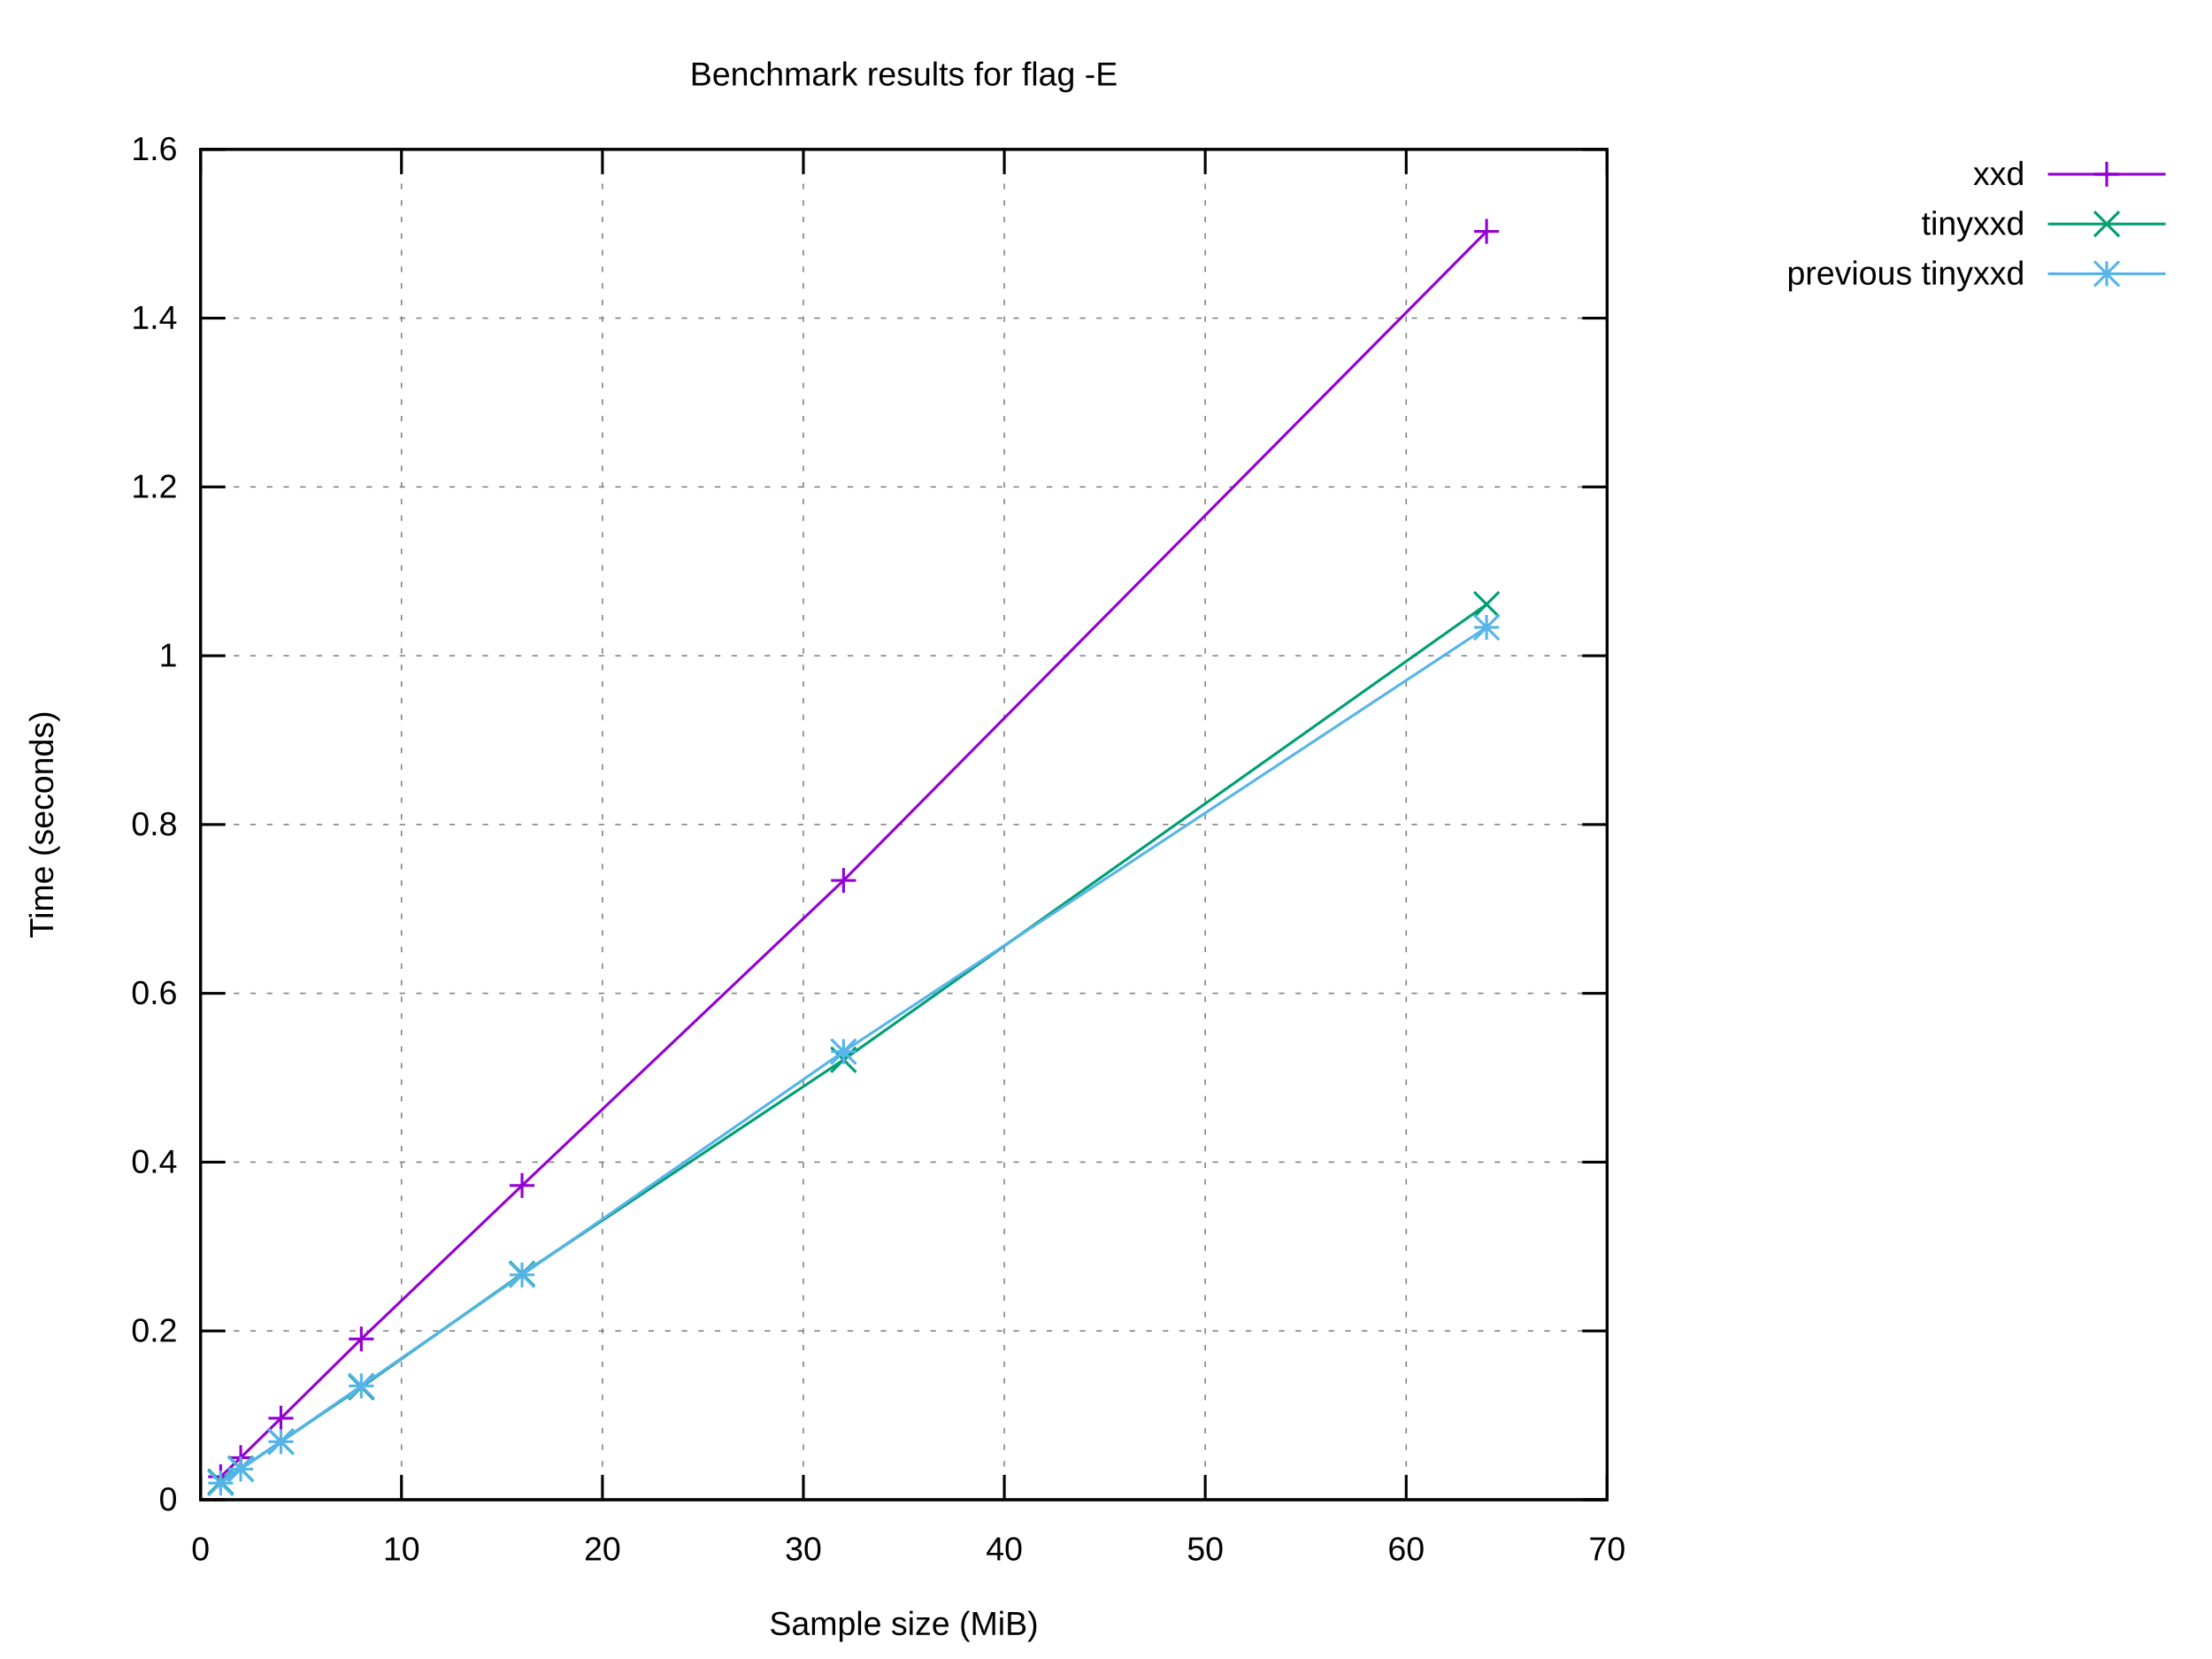
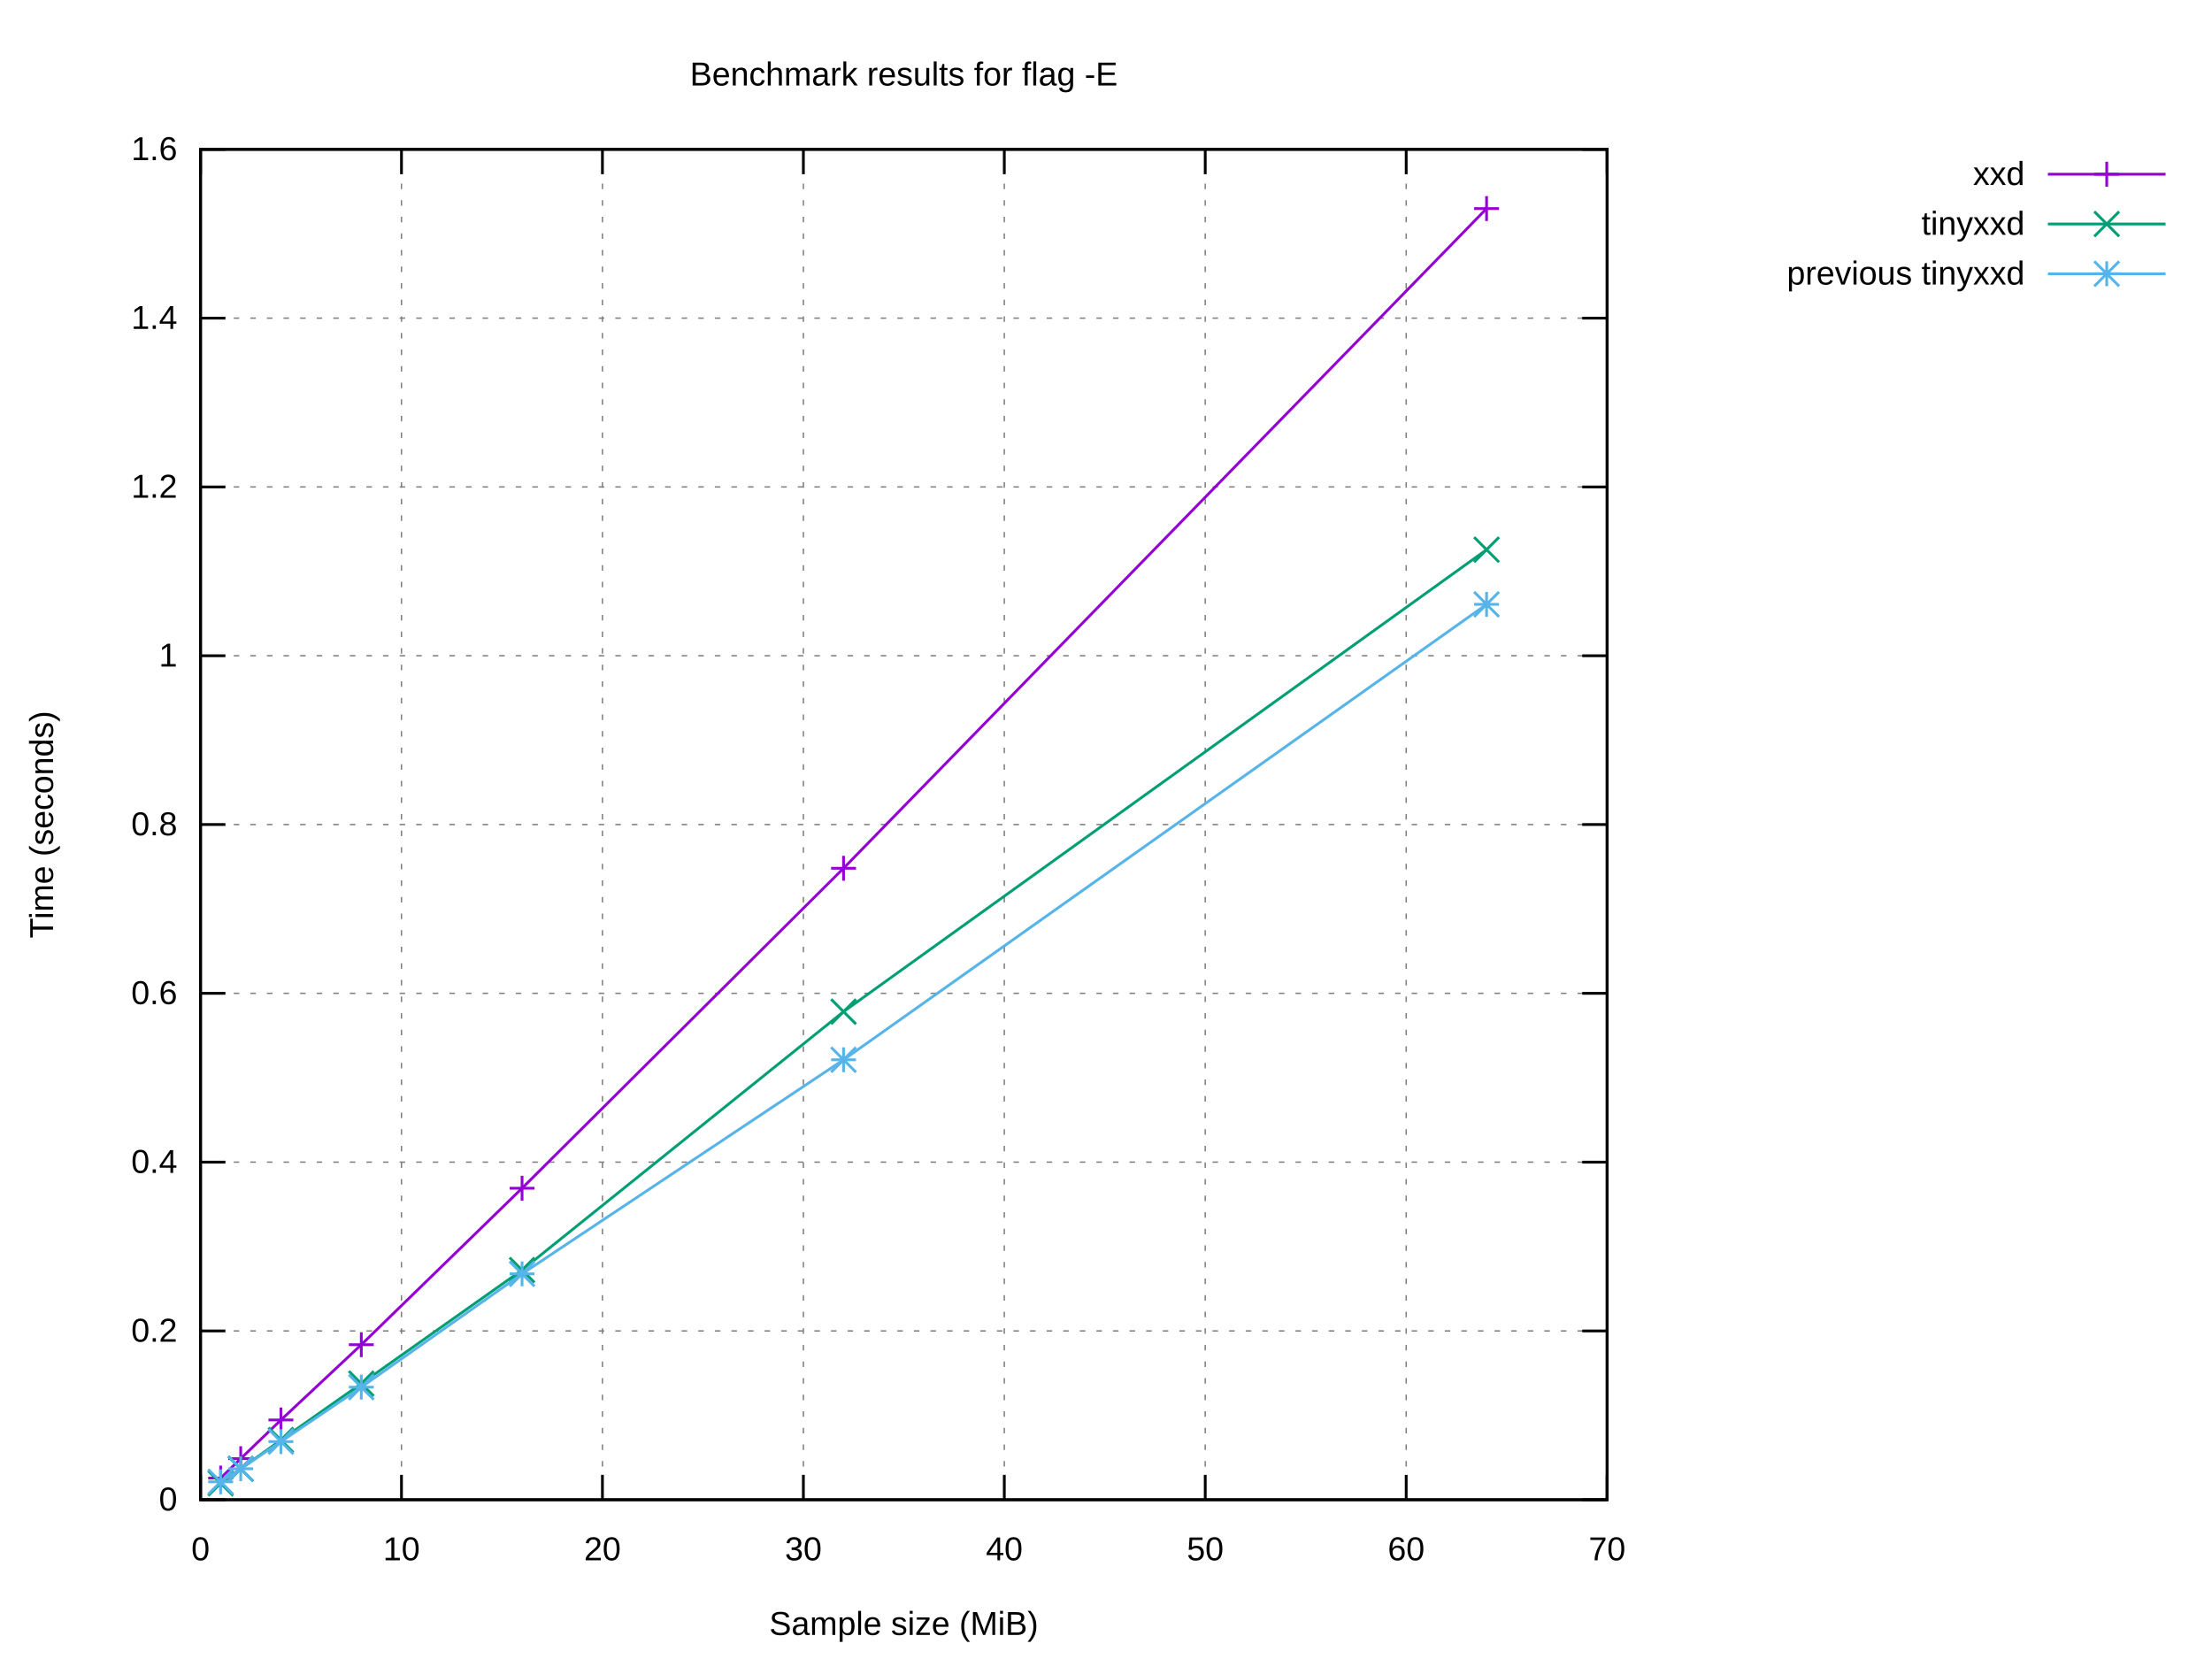
<svg xmlns="http://www.w3.org/2000/svg" xmlns:xlink="http://www.w3.org/1999/xlink" width="800" height="600" viewBox="0 0 800 600">
  <g id="gnuplot_canvas">
    <rect x="0" y="0" width="800" height="600" fill="#ffffff" />
    <defs>
      <circle id="gpDot" r="0.5" stroke-width="0.5" stroke="currentColor" />
      <path id="gpPt0" stroke-width="0.222" stroke="currentColor" d="M-1,0 h2 M0,-1 v2" />
      <path id="gpPt1" stroke-width="0.222" stroke="currentColor" d="M-1,-1 L1,1 M1,-1 L-1,1" />
      <path id="gpPt2" stroke-width="0.222" stroke="currentColor" d="M-1,0 L1,0 M0,-1 L0,1 M-1,-1 L1,1 M-1,1 L1,-1" />
      <rect id="gpPt3" stroke-width="0.222" stroke="currentColor" x="-1" y="-1" width="2" height="2" />
      <rect id="gpPt4" stroke-width="0.222" stroke="currentColor" fill="currentColor" x="-1" y="-1" width="2" height="2" />
      <circle id="gpPt5" stroke-width="0.222" stroke="currentColor" cx="0" cy="0" r="1" />
      <use xlink:href="#gpPt5" id="gpPt6" fill="currentColor" stroke="none" />
      <path id="gpPt7" stroke-width="0.222" stroke="currentColor" d="M0,-1.33 L-1.33,0.67 L1.33,0.67 z" />
      <use xlink:href="#gpPt7" id="gpPt8" fill="currentColor" stroke="none" />
      <use xlink:href="#gpPt7" id="gpPt9" stroke="currentColor" transform="rotate(180)" />
      <use xlink:href="#gpPt9" id="gpPt10" fill="currentColor" stroke="none" />
      <use xlink:href="#gpPt3" id="gpPt11" stroke="currentColor" transform="rotate(45)" />
      <use xlink:href="#gpPt11" id="gpPt12" fill="currentColor" stroke="none" />
      <path id="gpPt13" stroke-width="0.222" stroke="currentColor" d="M0,1.330 L1.265,0.411 L0.782,-1.067 L-0.782,-1.076 L-1.265,0.411 z" />
      <use xlink:href="#gpPt13" id="gpPt14" fill="currentColor" stroke="none" />
      <filter id="textbox" filterUnits="objectBoundingBox" x="0" y="0" height="1" width="1">
        <feFlood flood-color="#FFFFFF" flood-opacity="1" result="bgnd" />
        <feComposite in="SourceGraphic" in2="bgnd" operator="atop" />
      </filter>
      <filter id="greybox" filterUnits="objectBoundingBox" x="0" y="0" height="1" width="1">
        <feFlood flood-color="lightgrey" flood-opacity="1" result="grey" />
        <feComposite in="SourceGraphic" in2="grey" operator="atop" />
      </filter>
    </defs>
    <g fill="none" color="#FFFFFF" stroke="currentColor" stroke-width="1.00" stroke-linecap="butt" stroke-linejoin="miter">
</g>
    <g fill="none" color="black" stroke="currentColor" stroke-width="1.00" stroke-linecap="butt" stroke-linejoin="miter">
</g>
    <g fill="none" color="black" stroke="black" stroke-width="0.50" stroke-linecap="butt" stroke-linejoin="miter">
</g>
    <g fill="none" color="gray" stroke="currentColor" stroke-width="0.50" stroke-linecap="butt" stroke-linejoin="miter">
      <path stroke="gray" stroke-dasharray="2,4" class="gridline" d="M72.53,542.40 L581.24,542.40  " />
    </g>
    <g fill="none" color="gray" stroke="gray" stroke-width="1.00" stroke-linecap="butt" stroke-linejoin="miter">
</g>
    <g fill="none" color="black" stroke="currentColor" stroke-width="1.00" stroke-linecap="butt" stroke-linejoin="miter">
      <path stroke="black" d="M72.53,542.40 L81.53,542.40 M581.24,542.40 L572.24,542.40  " />
      <g transform="translate(64.14,546.30)" stroke="none" fill="black" font-family="Arial" font-size="12.00" text-anchor="end">
        <text>
          <tspan font-family="Arial"> 0</tspan>
        </text>
      </g>
    </g>
    <g fill="none" color="black" stroke="currentColor" stroke-width="1.00" stroke-linecap="butt" stroke-linejoin="miter">
</g>
    <g fill="none" color="black" stroke="black" stroke-width="0.50" stroke-linecap="butt" stroke-linejoin="miter">
</g>
    <g fill="none" color="gray" stroke="currentColor" stroke-width="0.50" stroke-linecap="butt" stroke-linejoin="miter">
      <path stroke="gray" stroke-dasharray="2,4" class="gridline" d="M72.53,481.35 L581.24,481.35  " />
    </g>
    <g fill="none" color="gray" stroke="gray" stroke-width="1.00" stroke-linecap="butt" stroke-linejoin="miter">
</g>
    <g fill="none" color="black" stroke="currentColor" stroke-width="1.00" stroke-linecap="butt" stroke-linejoin="miter">
      <path stroke="black" d="M72.53,481.35 L81.53,481.35 M581.24,481.35 L572.24,481.35  " />
      <g transform="translate(64.14,485.25)" stroke="none" fill="black" font-family="Arial" font-size="12.00" text-anchor="end">
        <text>
          <tspan font-family="Arial"> 0.2</tspan>
        </text>
      </g>
    </g>
    <g fill="none" color="black" stroke="currentColor" stroke-width="1.00" stroke-linecap="butt" stroke-linejoin="miter">
</g>
    <g fill="none" color="black" stroke="black" stroke-width="0.50" stroke-linecap="butt" stroke-linejoin="miter">
</g>
    <g fill="none" color="gray" stroke="currentColor" stroke-width="0.50" stroke-linecap="butt" stroke-linejoin="miter">
      <path stroke="gray" stroke-dasharray="2,4" class="gridline" d="M72.53,420.30 L581.24,420.30  " />
    </g>
    <g fill="none" color="gray" stroke="gray" stroke-width="1.00" stroke-linecap="butt" stroke-linejoin="miter">
</g>
    <g fill="none" color="black" stroke="currentColor" stroke-width="1.00" stroke-linecap="butt" stroke-linejoin="miter">
      <path stroke="black" d="M72.53,420.30 L81.53,420.30 M581.24,420.30 L572.24,420.30  " />
      <g transform="translate(64.14,424.20)" stroke="none" fill="black" font-family="Arial" font-size="12.00" text-anchor="end">
        <text>
          <tspan font-family="Arial"> 0.4</tspan>
        </text>
      </g>
    </g>
    <g fill="none" color="black" stroke="currentColor" stroke-width="1.00" stroke-linecap="butt" stroke-linejoin="miter">
</g>
    <g fill="none" color="black" stroke="black" stroke-width="0.50" stroke-linecap="butt" stroke-linejoin="miter">
</g>
    <g fill="none" color="gray" stroke="currentColor" stroke-width="0.50" stroke-linecap="butt" stroke-linejoin="miter">
      <path stroke="gray" stroke-dasharray="2,4" class="gridline" d="M72.53,359.25 L581.24,359.25  " />
    </g>
    <g fill="none" color="gray" stroke="gray" stroke-width="1.00" stroke-linecap="butt" stroke-linejoin="miter">
</g>
    <g fill="none" color="black" stroke="currentColor" stroke-width="1.00" stroke-linecap="butt" stroke-linejoin="miter">
      <path stroke="black" d="M72.53,359.25 L81.53,359.25 M581.24,359.25 L572.24,359.25  " />
      <g transform="translate(64.14,363.15)" stroke="none" fill="black" font-family="Arial" font-size="12.00" text-anchor="end">
        <text>
          <tspan font-family="Arial"> 0.6</tspan>
        </text>
      </g>
    </g>
    <g fill="none" color="black" stroke="currentColor" stroke-width="1.00" stroke-linecap="butt" stroke-linejoin="miter">
</g>
    <g fill="none" color="black" stroke="black" stroke-width="0.50" stroke-linecap="butt" stroke-linejoin="miter">
</g>
    <g fill="none" color="gray" stroke="currentColor" stroke-width="0.50" stroke-linecap="butt" stroke-linejoin="miter">
      <path stroke="gray" stroke-dasharray="2,4" class="gridline" d="M72.53,298.20 L581.24,298.20  " />
    </g>
    <g fill="none" color="gray" stroke="gray" stroke-width="1.00" stroke-linecap="butt" stroke-linejoin="miter">
</g>
    <g fill="none" color="black" stroke="currentColor" stroke-width="1.00" stroke-linecap="butt" stroke-linejoin="miter">
      <path stroke="black" d="M72.53,298.20 L81.53,298.20 M581.24,298.20 L572.24,298.20  " />
      <g transform="translate(64.14,302.10)" stroke="none" fill="black" font-family="Arial" font-size="12.00" text-anchor="end">
        <text>
          <tspan font-family="Arial"> 0.8</tspan>
        </text>
      </g>
    </g>
    <g fill="none" color="black" stroke="currentColor" stroke-width="1.00" stroke-linecap="butt" stroke-linejoin="miter">
</g>
    <g fill="none" color="black" stroke="black" stroke-width="0.50" stroke-linecap="butt" stroke-linejoin="miter">
</g>
    <g fill="none" color="gray" stroke="currentColor" stroke-width="0.50" stroke-linecap="butt" stroke-linejoin="miter">
      <path stroke="gray" stroke-dasharray="2,4" class="gridline" d="M72.53,237.16 L581.24,237.16  " />
    </g>
    <g fill="none" color="gray" stroke="gray" stroke-width="1.00" stroke-linecap="butt" stroke-linejoin="miter">
</g>
    <g fill="none" color="black" stroke="currentColor" stroke-width="1.00" stroke-linecap="butt" stroke-linejoin="miter">
      <path stroke="black" d="M72.53,237.16 L81.53,237.16 M581.24,237.16 L572.24,237.16  " />
      <g transform="translate(64.14,241.06)" stroke="none" fill="black" font-family="Arial" font-size="12.00" text-anchor="end">
        <text>
          <tspan font-family="Arial"> 1</tspan>
        </text>
      </g>
    </g>
    <g fill="none" color="black" stroke="currentColor" stroke-width="1.00" stroke-linecap="butt" stroke-linejoin="miter">
</g>
    <g fill="none" color="black" stroke="black" stroke-width="0.50" stroke-linecap="butt" stroke-linejoin="miter">
</g>
    <g fill="none" color="gray" stroke="currentColor" stroke-width="0.50" stroke-linecap="butt" stroke-linejoin="miter">
      <path stroke="gray" stroke-dasharray="2,4" class="gridline" d="M72.53,176.11 L581.24,176.11  " />
    </g>
    <g fill="none" color="gray" stroke="gray" stroke-width="1.00" stroke-linecap="butt" stroke-linejoin="miter">
</g>
    <g fill="none" color="black" stroke="currentColor" stroke-width="1.00" stroke-linecap="butt" stroke-linejoin="miter">
      <path stroke="black" d="M72.53,176.11 L81.53,176.11 M581.24,176.11 L572.24,176.11  " />
      <g transform="translate(64.14,180.01)" stroke="none" fill="black" font-family="Arial" font-size="12.00" text-anchor="end">
        <text>
          <tspan font-family="Arial"> 1.2</tspan>
        </text>
      </g>
    </g>
    <g fill="none" color="black" stroke="currentColor" stroke-width="1.00" stroke-linecap="butt" stroke-linejoin="miter">
</g>
    <g fill="none" color="black" stroke="black" stroke-width="0.50" stroke-linecap="butt" stroke-linejoin="miter">
</g>
    <g fill="none" color="gray" stroke="currentColor" stroke-width="0.50" stroke-linecap="butt" stroke-linejoin="miter">
      <path stroke="gray" stroke-dasharray="2,4" class="gridline" d="M72.53,115.06 L581.24,115.06  " />
    </g>
    <g fill="none" color="gray" stroke="gray" stroke-width="1.00" stroke-linecap="butt" stroke-linejoin="miter">
</g>
    <g fill="none" color="black" stroke="currentColor" stroke-width="1.00" stroke-linecap="butt" stroke-linejoin="miter">
      <path stroke="black" d="M72.53,115.06 L81.53,115.06 M581.24,115.06 L572.24,115.06  " />
      <g transform="translate(64.14,118.96)" stroke="none" fill="black" font-family="Arial" font-size="12.00" text-anchor="end">
        <text>
          <tspan font-family="Arial"> 1.4</tspan>
        </text>
      </g>
    </g>
    <g fill="none" color="black" stroke="currentColor" stroke-width="1.00" stroke-linecap="butt" stroke-linejoin="miter">
</g>
    <g fill="none" color="black" stroke="black" stroke-width="0.50" stroke-linecap="butt" stroke-linejoin="miter">
</g>
    <g fill="none" color="gray" stroke="currentColor" stroke-width="0.50" stroke-linecap="butt" stroke-linejoin="miter">
      <path stroke="gray" stroke-dasharray="2,4" class="gridline" d="M72.53,54.01 L581.24,54.01  " />
    </g>
    <g fill="none" color="gray" stroke="gray" stroke-width="1.00" stroke-linecap="butt" stroke-linejoin="miter">
</g>
    <g fill="none" color="black" stroke="currentColor" stroke-width="1.00" stroke-linecap="butt" stroke-linejoin="miter">
      <path stroke="black" d="M72.53,54.01 L81.53,54.01 M581.24,54.01 L572.24,54.01  " />
      <g transform="translate(64.14,57.91)" stroke="none" fill="black" font-family="Arial" font-size="12.00" text-anchor="end">
        <text>
          <tspan font-family="Arial"> 1.6</tspan>
        </text>
      </g>
    </g>
    <g fill="none" color="black" stroke="currentColor" stroke-width="1.00" stroke-linecap="butt" stroke-linejoin="miter">
</g>
    <g fill="none" color="black" stroke="black" stroke-width="0.50" stroke-linecap="butt" stroke-linejoin="miter">
</g>
    <g fill="none" color="gray" stroke="currentColor" stroke-width="0.50" stroke-linecap="butt" stroke-linejoin="miter">
      <path stroke="gray" stroke-dasharray="2,4" class="gridline" d="M72.53,542.40 L72.53,54.01  " />
    </g>
    <g fill="none" color="gray" stroke="gray" stroke-width="1.00" stroke-linecap="butt" stroke-linejoin="miter">
</g>
    <g fill="none" color="black" stroke="currentColor" stroke-width="1.00" stroke-linecap="butt" stroke-linejoin="miter">
      <path stroke="black" d="M72.53,542.40 L72.53,533.40 M72.53,54.01 L72.53,63.01  " />
      <g transform="translate(72.53,564.30)" stroke="none" fill="black" font-family="Arial" font-size="12.00" text-anchor="middle">
        <text>
          <tspan font-family="Arial"> 0</tspan>
        </text>
      </g>
    </g>
    <g fill="none" color="black" stroke="currentColor" stroke-width="1.00" stroke-linecap="butt" stroke-linejoin="miter">
</g>
    <g fill="none" color="black" stroke="black" stroke-width="0.50" stroke-linecap="butt" stroke-linejoin="miter">
</g>
    <g fill="none" color="gray" stroke="currentColor" stroke-width="0.50" stroke-linecap="butt" stroke-linejoin="miter">
      <path stroke="gray" stroke-dasharray="2,4" class="gridline" d="M145.20,542.40 L145.20,54.01  " />
    </g>
    <g fill="none" color="gray" stroke="gray" stroke-width="1.00" stroke-linecap="butt" stroke-linejoin="miter">
</g>
    <g fill="none" color="black" stroke="currentColor" stroke-width="1.00" stroke-linecap="butt" stroke-linejoin="miter">
      <path stroke="black" d="M145.20,542.40 L145.20,533.40 M145.20,54.01 L145.20,63.01  " />
      <g transform="translate(145.20,564.30)" stroke="none" fill="black" font-family="Arial" font-size="12.00" text-anchor="middle">
        <text>
          <tspan font-family="Arial"> 10</tspan>
        </text>
      </g>
    </g>
    <g fill="none" color="black" stroke="currentColor" stroke-width="1.00" stroke-linecap="butt" stroke-linejoin="miter">
</g>
    <g fill="none" color="black" stroke="black" stroke-width="0.50" stroke-linecap="butt" stroke-linejoin="miter">
</g>
    <g fill="none" color="gray" stroke="currentColor" stroke-width="0.50" stroke-linecap="butt" stroke-linejoin="miter">
      <path stroke="gray" stroke-dasharray="2,4" class="gridline" d="M217.88,542.40 L217.88,54.01  " />
    </g>
    <g fill="none" color="gray" stroke="gray" stroke-width="1.00" stroke-linecap="butt" stroke-linejoin="miter">
</g>
    <g fill="none" color="black" stroke="currentColor" stroke-width="1.00" stroke-linecap="butt" stroke-linejoin="miter">
      <path stroke="black" d="M217.88,542.40 L217.88,533.40 M217.88,54.01 L217.88,63.01  " />
      <g transform="translate(217.88,564.30)" stroke="none" fill="black" font-family="Arial" font-size="12.00" text-anchor="middle">
        <text>
          <tspan font-family="Arial"> 20</tspan>
        </text>
      </g>
    </g>
    <g fill="none" color="black" stroke="currentColor" stroke-width="1.00" stroke-linecap="butt" stroke-linejoin="miter">
</g>
    <g fill="none" color="black" stroke="black" stroke-width="0.50" stroke-linecap="butt" stroke-linejoin="miter">
</g>
    <g fill="none" color="gray" stroke="currentColor" stroke-width="0.50" stroke-linecap="butt" stroke-linejoin="miter">
      <path stroke="gray" stroke-dasharray="2,4" class="gridline" d="M290.55,542.40 L290.55,54.01  " />
    </g>
    <g fill="none" color="gray" stroke="gray" stroke-width="1.00" stroke-linecap="butt" stroke-linejoin="miter">
</g>
    <g fill="none" color="black" stroke="currentColor" stroke-width="1.00" stroke-linecap="butt" stroke-linejoin="miter">
      <path stroke="black" d="M290.55,542.40 L290.55,533.40 M290.55,54.01 L290.55,63.01  " />
      <g transform="translate(290.55,564.30)" stroke="none" fill="black" font-family="Arial" font-size="12.00" text-anchor="middle">
        <text>
          <tspan font-family="Arial"> 30</tspan>
        </text>
      </g>
    </g>
    <g fill="none" color="black" stroke="currentColor" stroke-width="1.00" stroke-linecap="butt" stroke-linejoin="miter">
</g>
    <g fill="none" color="black" stroke="black" stroke-width="0.50" stroke-linecap="butt" stroke-linejoin="miter">
</g>
    <g fill="none" color="gray" stroke="currentColor" stroke-width="0.50" stroke-linecap="butt" stroke-linejoin="miter">
      <path stroke="gray" stroke-dasharray="2,4" class="gridline" d="M363.22,542.40 L363.22,54.01  " />
    </g>
    <g fill="none" color="gray" stroke="gray" stroke-width="1.00" stroke-linecap="butt" stroke-linejoin="miter">
</g>
    <g fill="none" color="black" stroke="currentColor" stroke-width="1.00" stroke-linecap="butt" stroke-linejoin="miter">
      <path stroke="black" d="M363.22,542.40 L363.22,533.40 M363.22,54.01 L363.22,63.01  " />
      <g transform="translate(363.22,564.30)" stroke="none" fill="black" font-family="Arial" font-size="12.00" text-anchor="middle">
        <text>
          <tspan font-family="Arial"> 40</tspan>
        </text>
      </g>
    </g>
    <g fill="none" color="black" stroke="currentColor" stroke-width="1.00" stroke-linecap="butt" stroke-linejoin="miter">
</g>
    <g fill="none" color="black" stroke="black" stroke-width="0.50" stroke-linecap="butt" stroke-linejoin="miter">
</g>
    <g fill="none" color="gray" stroke="currentColor" stroke-width="0.50" stroke-linecap="butt" stroke-linejoin="miter">
      <path stroke="gray" stroke-dasharray="2,4" class="gridline" d="M435.89,542.40 L435.89,54.01  " />
    </g>
    <g fill="none" color="gray" stroke="gray" stroke-width="1.00" stroke-linecap="butt" stroke-linejoin="miter">
</g>
    <g fill="none" color="black" stroke="currentColor" stroke-width="1.00" stroke-linecap="butt" stroke-linejoin="miter">
      <path stroke="black" d="M435.89,542.40 L435.89,533.40 M435.89,54.01 L435.89,63.01  " />
      <g transform="translate(435.89,564.30)" stroke="none" fill="black" font-family="Arial" font-size="12.00" text-anchor="middle">
        <text>
          <tspan font-family="Arial"> 50</tspan>
        </text>
      </g>
    </g>
    <g fill="none" color="black" stroke="currentColor" stroke-width="1.00" stroke-linecap="butt" stroke-linejoin="miter">
</g>
    <g fill="none" color="black" stroke="black" stroke-width="0.50" stroke-linecap="butt" stroke-linejoin="miter">
</g>
    <g fill="none" color="gray" stroke="currentColor" stroke-width="0.50" stroke-linecap="butt" stroke-linejoin="miter">
      <path stroke="gray" stroke-dasharray="2,4" class="gridline" d="M508.57,542.40 L508.57,54.01  " />
    </g>
    <g fill="none" color="gray" stroke="gray" stroke-width="1.00" stroke-linecap="butt" stroke-linejoin="miter">
</g>
    <g fill="none" color="black" stroke="currentColor" stroke-width="1.00" stroke-linecap="butt" stroke-linejoin="miter">
      <path stroke="black" d="M508.57,542.40 L508.57,533.40 M508.57,54.01 L508.57,63.01  " />
      <g transform="translate(508.57,564.30)" stroke="none" fill="black" font-family="Arial" font-size="12.00" text-anchor="middle">
        <text>
          <tspan font-family="Arial"> 60</tspan>
        </text>
      </g>
    </g>
    <g fill="none" color="black" stroke="currentColor" stroke-width="1.00" stroke-linecap="butt" stroke-linejoin="miter">
</g>
    <g fill="none" color="black" stroke="black" stroke-width="0.50" stroke-linecap="butt" stroke-linejoin="miter">
</g>
    <g fill="none" color="gray" stroke="currentColor" stroke-width="0.50" stroke-linecap="butt" stroke-linejoin="miter">
      <path stroke="gray" stroke-dasharray="2,4" class="gridline" d="M581.24,542.40 L581.24,54.01  " />
    </g>
    <g fill="none" color="gray" stroke="gray" stroke-width="1.00" stroke-linecap="butt" stroke-linejoin="miter">
</g>
    <g fill="none" color="black" stroke="currentColor" stroke-width="1.00" stroke-linecap="butt" stroke-linejoin="miter">
      <path stroke="black" d="M581.24,542.40 L581.24,533.40 M581.24,54.01 L581.24,63.01  " />
      <g transform="translate(581.24,564.30)" stroke="none" fill="black" font-family="Arial" font-size="12.00" text-anchor="middle">
        <text>
          <tspan font-family="Arial"> 70</tspan>
        </text>
      </g>
    </g>
    <g fill="none" color="black" stroke="currentColor" stroke-width="1.00" stroke-linecap="butt" stroke-linejoin="miter">
</g>
    <g fill="none" color="black" stroke="currentColor" stroke-width="1.00" stroke-linecap="butt" stroke-linejoin="miter">
      <path stroke="black" d="M72.53,54.01 L72.53,542.40 L581.24,542.40 L581.24,54.01 L72.53,54.01 Z  " />
    </g>
    <g fill="none" color="black" stroke="currentColor" stroke-width="1.00" stroke-linecap="butt" stroke-linejoin="miter">
</g>
    <g id="gnuplot_plot_1">
      <g fill="none" color="black" stroke="currentColor" stroke-width="1.00" stroke-linecap="butt" stroke-linejoin="miter">
        <g transform="translate(732.26,66.91)" stroke="none" fill="black" font-family="Arial" font-size="12.00" text-anchor="end">
          <text>
            <tspan font-family="Arial">xxd</tspan>
          </text>
        </g>
      </g>
      <g fill="none" color="black" stroke="currentColor" stroke-width="1.00" stroke-linecap="butt" stroke-linejoin="miter">
-         <path stroke="rgb(148,   0, 211)" d="M740.65,63.01 L783.21,63.01 M537.64,83.68 L305.08,318.42 L188.81,428.75 L130.67,484.26 L101.60,512.92 L87.06,527.18   L79.80,534.10  " />
-         <use xlink:href="#gpPt0" transform="translate(537.64,83.68) scale(4.50)" color="rgb(148,   0, 211)" />
-         <use xlink:href="#gpPt0" transform="translate(305.08,318.42) scale(4.50)" color="rgb(148,   0, 211)" />
-         <use xlink:href="#gpPt0" transform="translate(188.81,428.75) scale(4.50)" color="rgb(148,   0, 211)" />
-         <use xlink:href="#gpPt0" transform="translate(130.67,484.26) scale(4.50)" color="rgb(148,   0, 211)" />
-         <use xlink:href="#gpPt0" transform="translate(101.60,512.92) scale(4.50)" color="rgb(148,   0, 211)" />
-         <use xlink:href="#gpPt0" transform="translate(87.06,527.18) scale(4.50)" color="rgb(148,   0, 211)" />
-         <use xlink:href="#gpPt0" transform="translate(79.80,534.10) scale(4.50)" color="rgb(148,   0, 211)" />
+         <path stroke="rgb(148,   0, 211)" d="M740.65,63.01 L783.21,63.01 M537.64,75.43 L305.08,314.02 L188.81,429.74 L130.67,486.33 L101.60,513.55 L87.06,527.54   L79.80,534.57  " />
+         <use xlink:href="#gpPt0" transform="translate(537.64,75.43) scale(4.50)" color="rgb(148,   0, 211)" />
+         <use xlink:href="#gpPt0" transform="translate(305.08,314.02) scale(4.50)" color="rgb(148,   0, 211)" />
+         <use xlink:href="#gpPt0" transform="translate(188.81,429.74) scale(4.50)" color="rgb(148,   0, 211)" />
+         <use xlink:href="#gpPt0" transform="translate(130.67,486.33) scale(4.50)" color="rgb(148,   0, 211)" />
+         <use xlink:href="#gpPt0" transform="translate(101.60,513.55) scale(4.50)" color="rgb(148,   0, 211)" />
+         <use xlink:href="#gpPt0" transform="translate(87.06,527.54) scale(4.50)" color="rgb(148,   0, 211)" />
+         <use xlink:href="#gpPt0" transform="translate(79.80,534.57) scale(4.50)" color="rgb(148,   0, 211)" />
        <use xlink:href="#gpPt0" transform="translate(761.93,63.01) scale(4.50)" color="rgb(148,   0, 211)" />
      </g>
    </g>
    <g id="gnuplot_plot_2">
      <g fill="none" color="black" stroke="currentColor" stroke-width="1.00" stroke-linecap="butt" stroke-linejoin="miter">
        <g transform="translate(732.26,84.91)" stroke="none" fill="black" font-family="Arial" font-size="12.00" text-anchor="end">
          <text>
            <tspan font-family="Arial">tinyxxd</tspan>
          </text>
        </g>
      </g>
      <g fill="none" color="black" stroke="currentColor" stroke-width="1.00" stroke-linecap="butt" stroke-linejoin="miter">
-         <path stroke="rgb(  0, 158, 115)" d="M740.65,81.01 L783.21,81.01 M537.64,218.57 L305.08,383.28 L188.81,460.71 L130.67,501.68 L101.60,521.38 L87.06,531.18   L79.80,535.92  " />
-         <use xlink:href="#gpPt1" transform="translate(537.64,218.57) scale(4.50)" color="rgb(  0, 158, 115)" />
-         <use xlink:href="#gpPt1" transform="translate(305.08,383.28) scale(4.50)" color="rgb(  0, 158, 115)" />
-         <use xlink:href="#gpPt1" transform="translate(188.81,460.71) scale(4.50)" color="rgb(  0, 158, 115)" />
-         <use xlink:href="#gpPt1" transform="translate(130.67,501.68) scale(4.50)" color="rgb(  0, 158, 115)" />
-         <use xlink:href="#gpPt1" transform="translate(101.60,521.38) scale(4.50)" color="rgb(  0, 158, 115)" />
-         <use xlink:href="#gpPt1" transform="translate(87.06,531.18) scale(4.50)" color="rgb(  0, 158, 115)" />
-         <use xlink:href="#gpPt1" transform="translate(79.80,535.92) scale(4.50)" color="rgb(  0, 158, 115)" />
+         <path stroke="rgb(  0, 158, 115)" d="M740.65,81.01 L783.21,81.01 M537.64,198.79 L305.08,365.88 L188.81,459.33 L130.67,500.40 L101.60,520.81 L87.06,531.22   L79.80,536.44  " />
+         <use xlink:href="#gpPt1" transform="translate(537.64,198.79) scale(4.50)" color="rgb(  0, 158, 115)" />
+         <use xlink:href="#gpPt1" transform="translate(305.08,365.88) scale(4.50)" color="rgb(  0, 158, 115)" />
+         <use xlink:href="#gpPt1" transform="translate(188.81,459.33) scale(4.50)" color="rgb(  0, 158, 115)" />
+         <use xlink:href="#gpPt1" transform="translate(130.67,500.40) scale(4.50)" color="rgb(  0, 158, 115)" />
+         <use xlink:href="#gpPt1" transform="translate(101.60,520.81) scale(4.50)" color="rgb(  0, 158, 115)" />
+         <use xlink:href="#gpPt1" transform="translate(87.06,531.22) scale(4.50)" color="rgb(  0, 158, 115)" />
+         <use xlink:href="#gpPt1" transform="translate(79.80,536.44) scale(4.50)" color="rgb(  0, 158, 115)" />
        <use xlink:href="#gpPt1" transform="translate(761.93,81.01) scale(4.50)" color="rgb(  0, 158, 115)" />
      </g>
    </g>
    <g id="gnuplot_plot_3">
      <g fill="none" color="black" stroke="currentColor" stroke-width="1.00" stroke-linecap="butt" stroke-linejoin="miter">
        <g transform="translate(732.26,102.91)" stroke="none" fill="black" font-family="Arial" font-size="12.00" text-anchor="end">
          <text>
            <tspan font-family="Arial">previous tinyxxd</tspan>
          </text>
        </g>
      </g>
      <g fill="none" color="black" stroke="currentColor" stroke-width="1.00" stroke-linecap="butt" stroke-linejoin="miter">
-         <path stroke="rgb( 86, 180, 233)" d="M740.65,99.01 L783.21,99.01 M537.64,226.89 L305.08,380.31 L188.81,461.07 L130.67,501.24 L101.60,521.39 L87.06,531.32   L79.80,536.38  " />
-         <use xlink:href="#gpPt2" transform="translate(537.64,226.89) scale(4.50)" color="rgb( 86, 180, 233)" />
-         <use xlink:href="#gpPt2" transform="translate(305.08,380.31) scale(4.50)" color="rgb( 86, 180, 233)" />
-         <use xlink:href="#gpPt2" transform="translate(188.81,461.07) scale(4.50)" color="rgb( 86, 180, 233)" />
-         <use xlink:href="#gpPt2" transform="translate(130.67,501.24) scale(4.50)" color="rgb( 86, 180, 233)" />
-         <use xlink:href="#gpPt2" transform="translate(101.60,521.39) scale(4.50)" color="rgb( 86, 180, 233)" />
-         <use xlink:href="#gpPt2" transform="translate(87.06,531.32) scale(4.50)" color="rgb( 86, 180, 233)" />
-         <use xlink:href="#gpPt2" transform="translate(79.80,536.38) scale(4.50)" color="rgb( 86, 180, 233)" />
+         <path stroke="rgb( 86, 180, 233)" d="M740.65,99.01 L783.21,99.01 M537.64,218.57 L305.08,383.28 L188.81,460.71 L130.67,501.68 L101.60,521.38 L87.06,531.18   L79.80,535.92  " />
+         <use xlink:href="#gpPt2" transform="translate(537.64,218.57) scale(4.50)" color="rgb( 86, 180, 233)" />
+         <use xlink:href="#gpPt2" transform="translate(305.08,383.28) scale(4.50)" color="rgb( 86, 180, 233)" />
+         <use xlink:href="#gpPt2" transform="translate(188.81,460.71) scale(4.50)" color="rgb( 86, 180, 233)" />
+         <use xlink:href="#gpPt2" transform="translate(130.67,501.68) scale(4.50)" color="rgb( 86, 180, 233)" />
+         <use xlink:href="#gpPt2" transform="translate(101.60,521.38) scale(4.50)" color="rgb( 86, 180, 233)" />
+         <use xlink:href="#gpPt2" transform="translate(87.06,531.18) scale(4.50)" color="rgb( 86, 180, 233)" />
+         <use xlink:href="#gpPt2" transform="translate(79.80,535.92) scale(4.50)" color="rgb( 86, 180, 233)" />
        <use xlink:href="#gpPt2" transform="translate(761.93,99.01) scale(4.50)" color="rgb( 86, 180, 233)" />
      </g>
    </g>
    <g fill="none" color="#FFFFFF" stroke="rgb( 86, 180, 233)" stroke-width="2.00" stroke-linecap="butt" stroke-linejoin="miter">
</g>
    <g fill="none" color="black" stroke="currentColor" stroke-width="2.00" stroke-linecap="butt" stroke-linejoin="miter">
</g>
    <g fill="none" color="black" stroke="black" stroke-width="1.00" stroke-linecap="butt" stroke-linejoin="miter">
</g>
    <g fill="none" color="black" stroke="currentColor" stroke-width="1.00" stroke-linecap="butt" stroke-linejoin="miter">
      <path stroke="black" d="M72.53,54.01 L72.53,542.40 L581.24,542.40 L581.24,54.01 L72.53,54.01 Z  " />
      <g transform="translate(19.18,298.21) rotate(270.00)" stroke="none" fill="black" font-family="Arial" font-size="12.00" text-anchor="middle">
        <text>
          <tspan font-family="Arial">Time (seconds)</tspan>
        </text>
      </g>
    </g>
    <g fill="none" color="black" stroke="currentColor" stroke-width="1.00" stroke-linecap="butt" stroke-linejoin="miter">
      <g transform="translate(326.88,591.30)" stroke="none" fill="black" font-family="Arial" font-size="12.00" text-anchor="middle">
        <text>
          <tspan font-family="Arial">Sample size (MiB)</tspan>
        </text>
      </g>
    </g>
    <g fill="none" color="black" stroke="currentColor" stroke-width="1.00" stroke-linecap="butt" stroke-linejoin="miter">
</g>
    <g fill="none" color="black" stroke="currentColor" stroke-width="1.00" stroke-linecap="butt" stroke-linejoin="miter">
      <g transform="translate(326.88,30.91)" stroke="none" fill="black" font-family="Arial" font-size="12.00" text-anchor="middle">
        <text>
          <tspan font-family="Arial">Benchmark results for flag -E</tspan>
        </text>
      </g>
    </g>
    <g fill="none" color="black" stroke="currentColor" stroke-width="1.00" stroke-linecap="butt" stroke-linejoin="miter">
</g>
  </g>
</svg>
